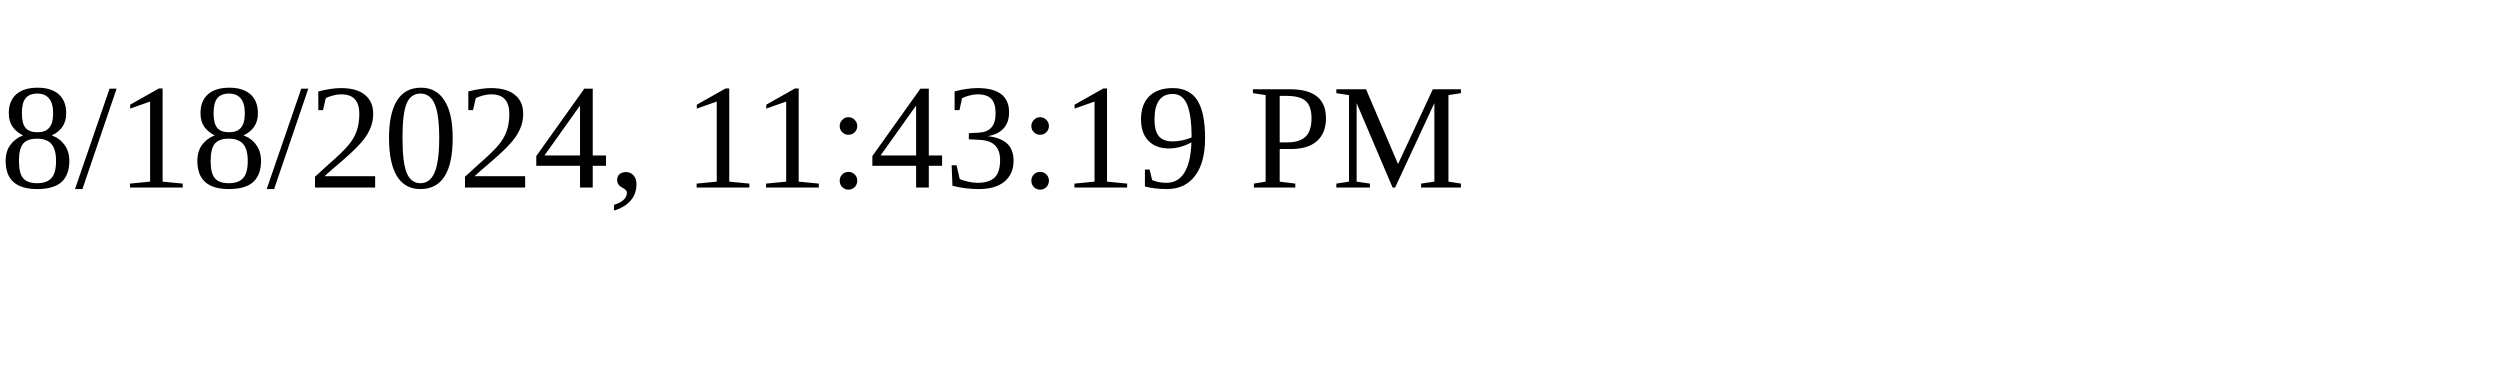
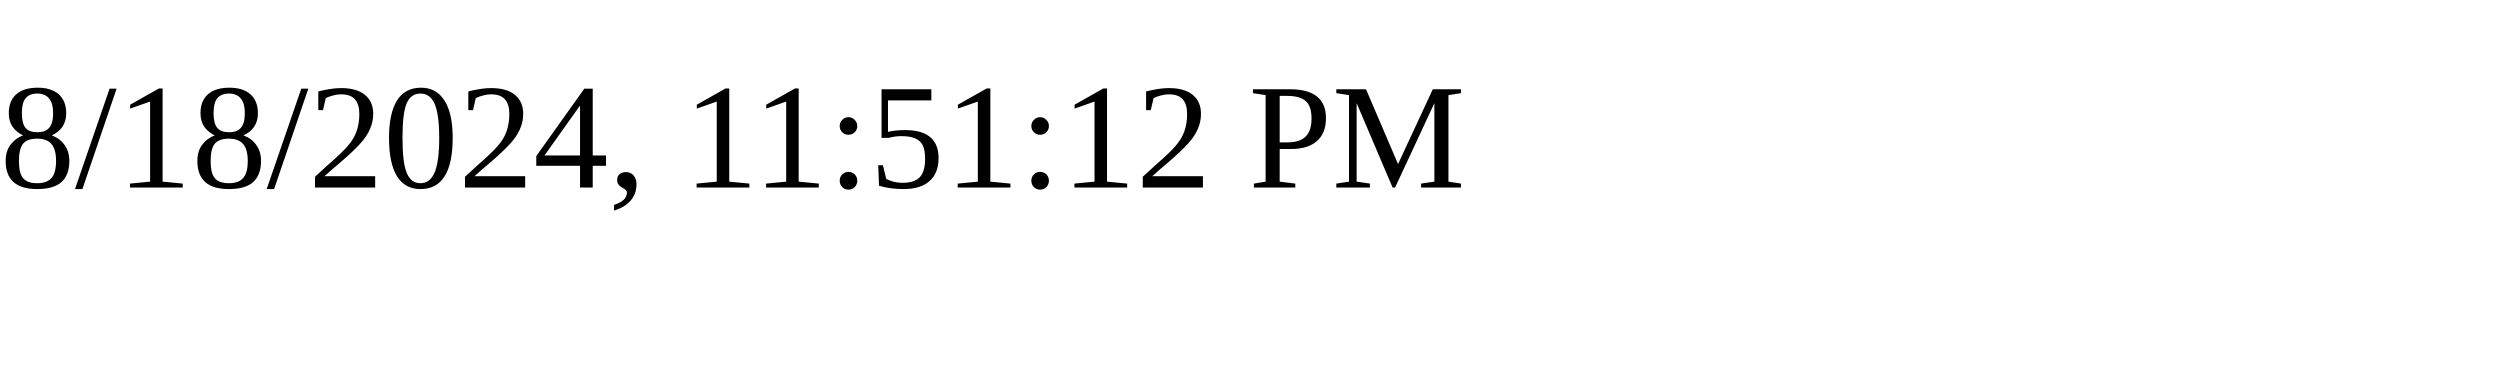
<svg xmlns="http://www.w3.org/2000/svg" height="30" width="200">
-   <text x="0" y="15">8/18/2024, 11:43:19 PM</text>
+   <text x="0" y="15">8/18/2024, 11:51:12 PM</text>
</svg>
